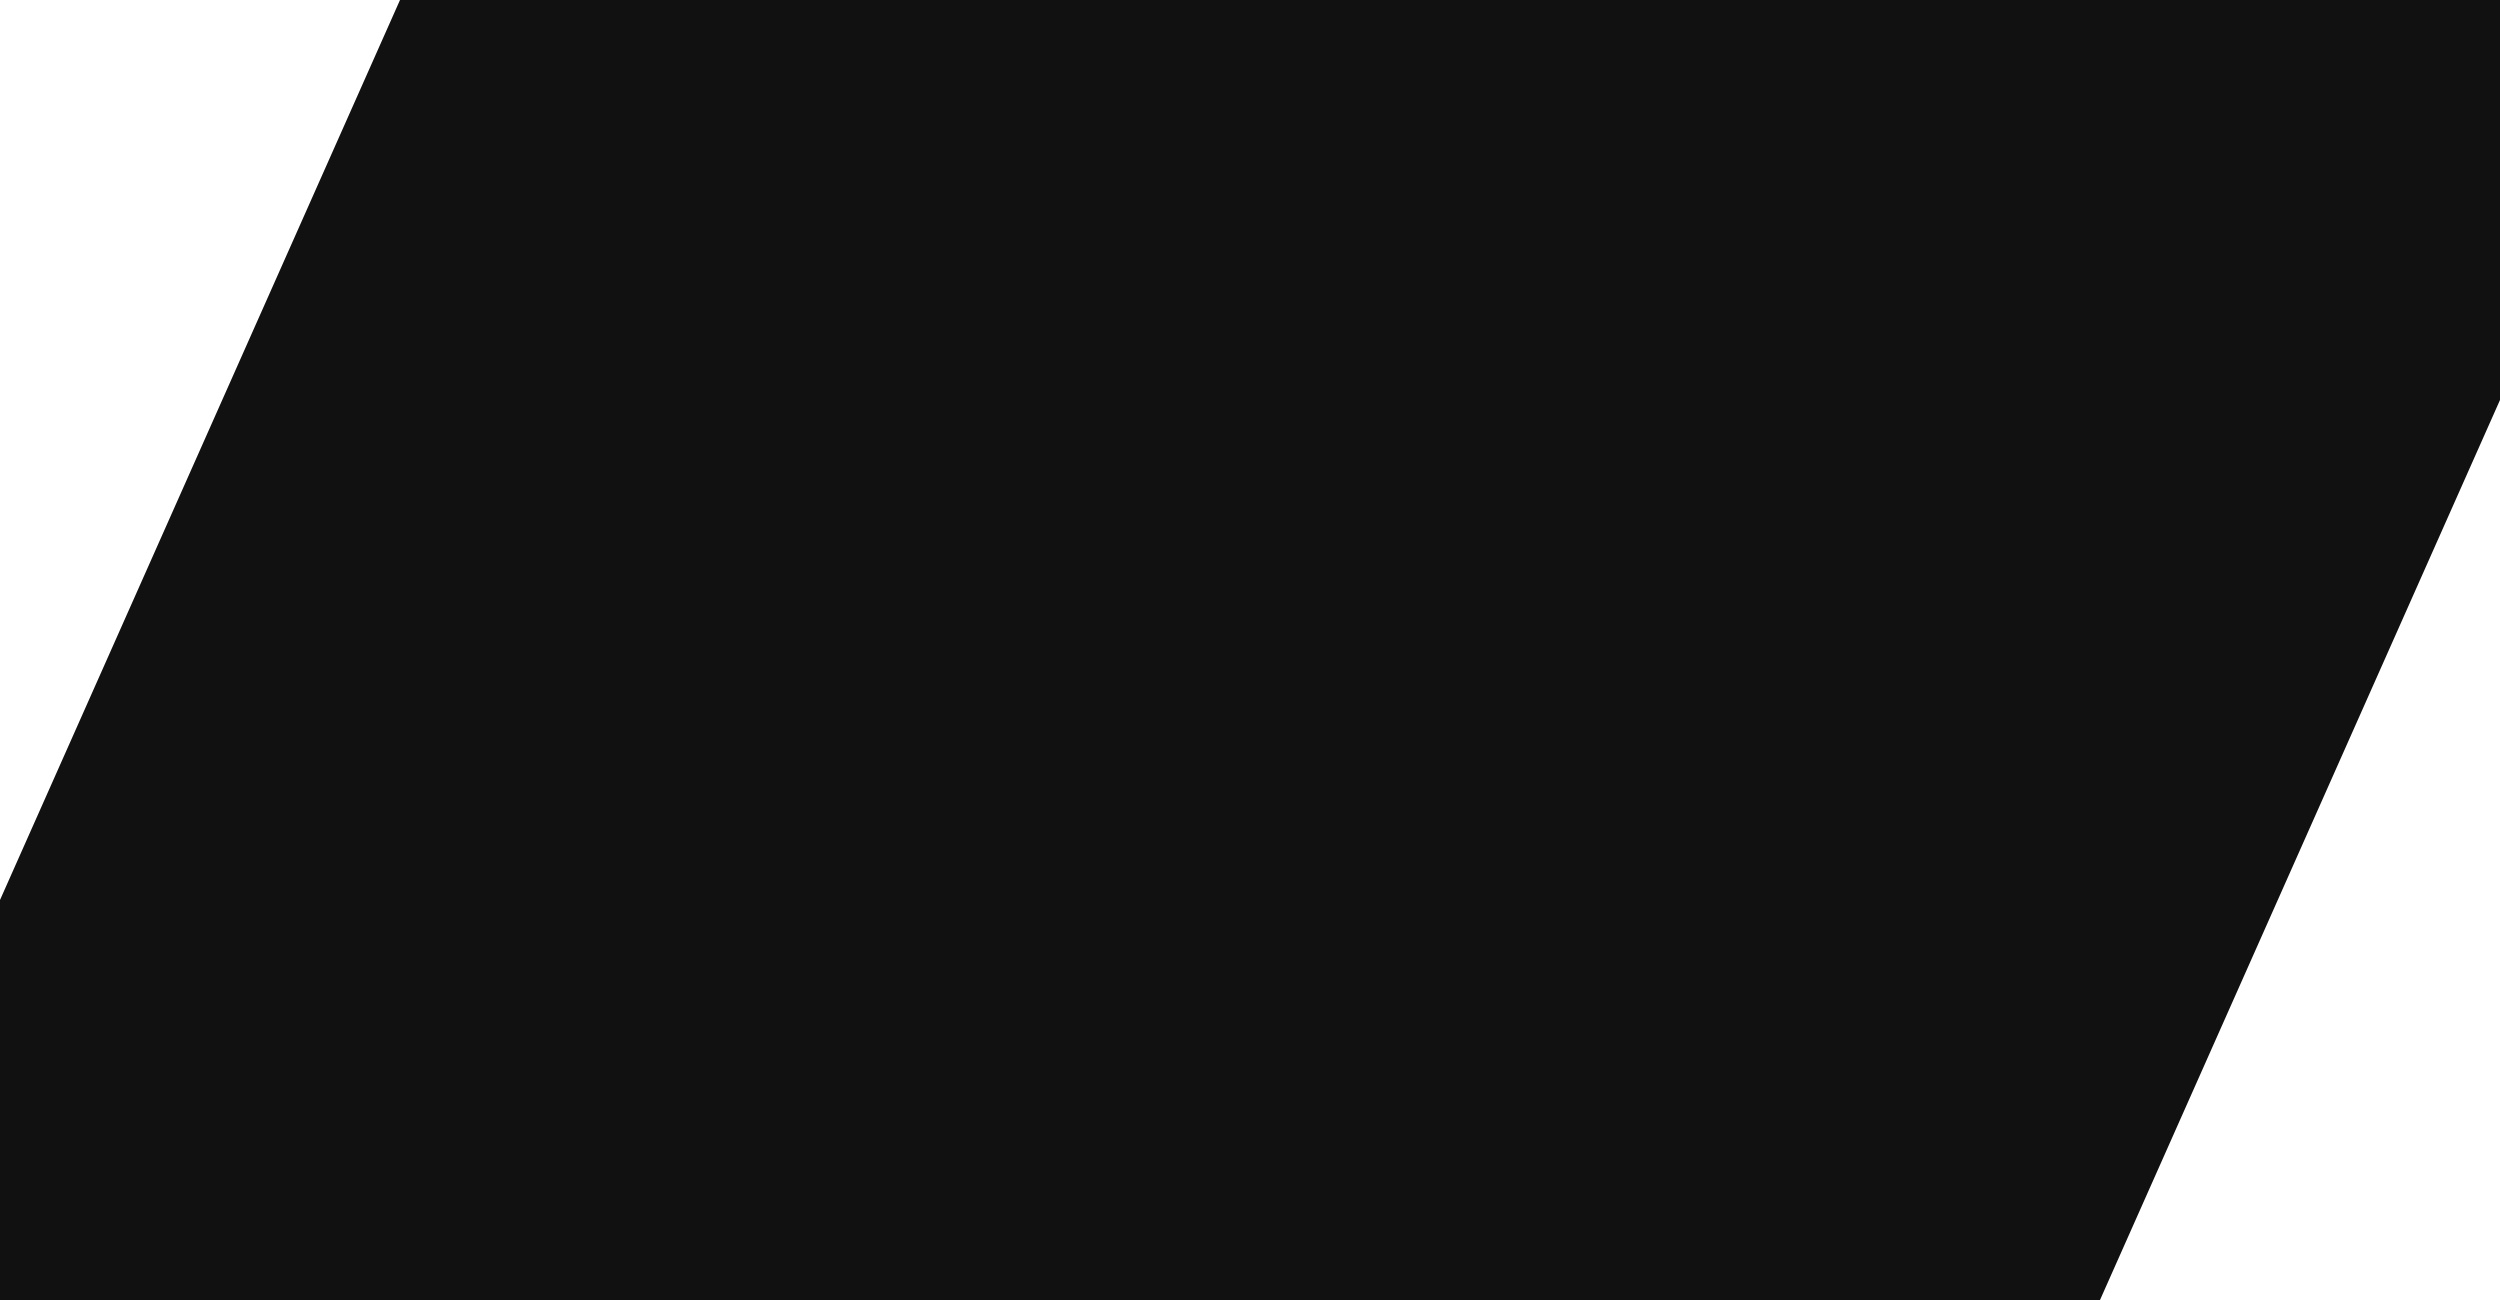
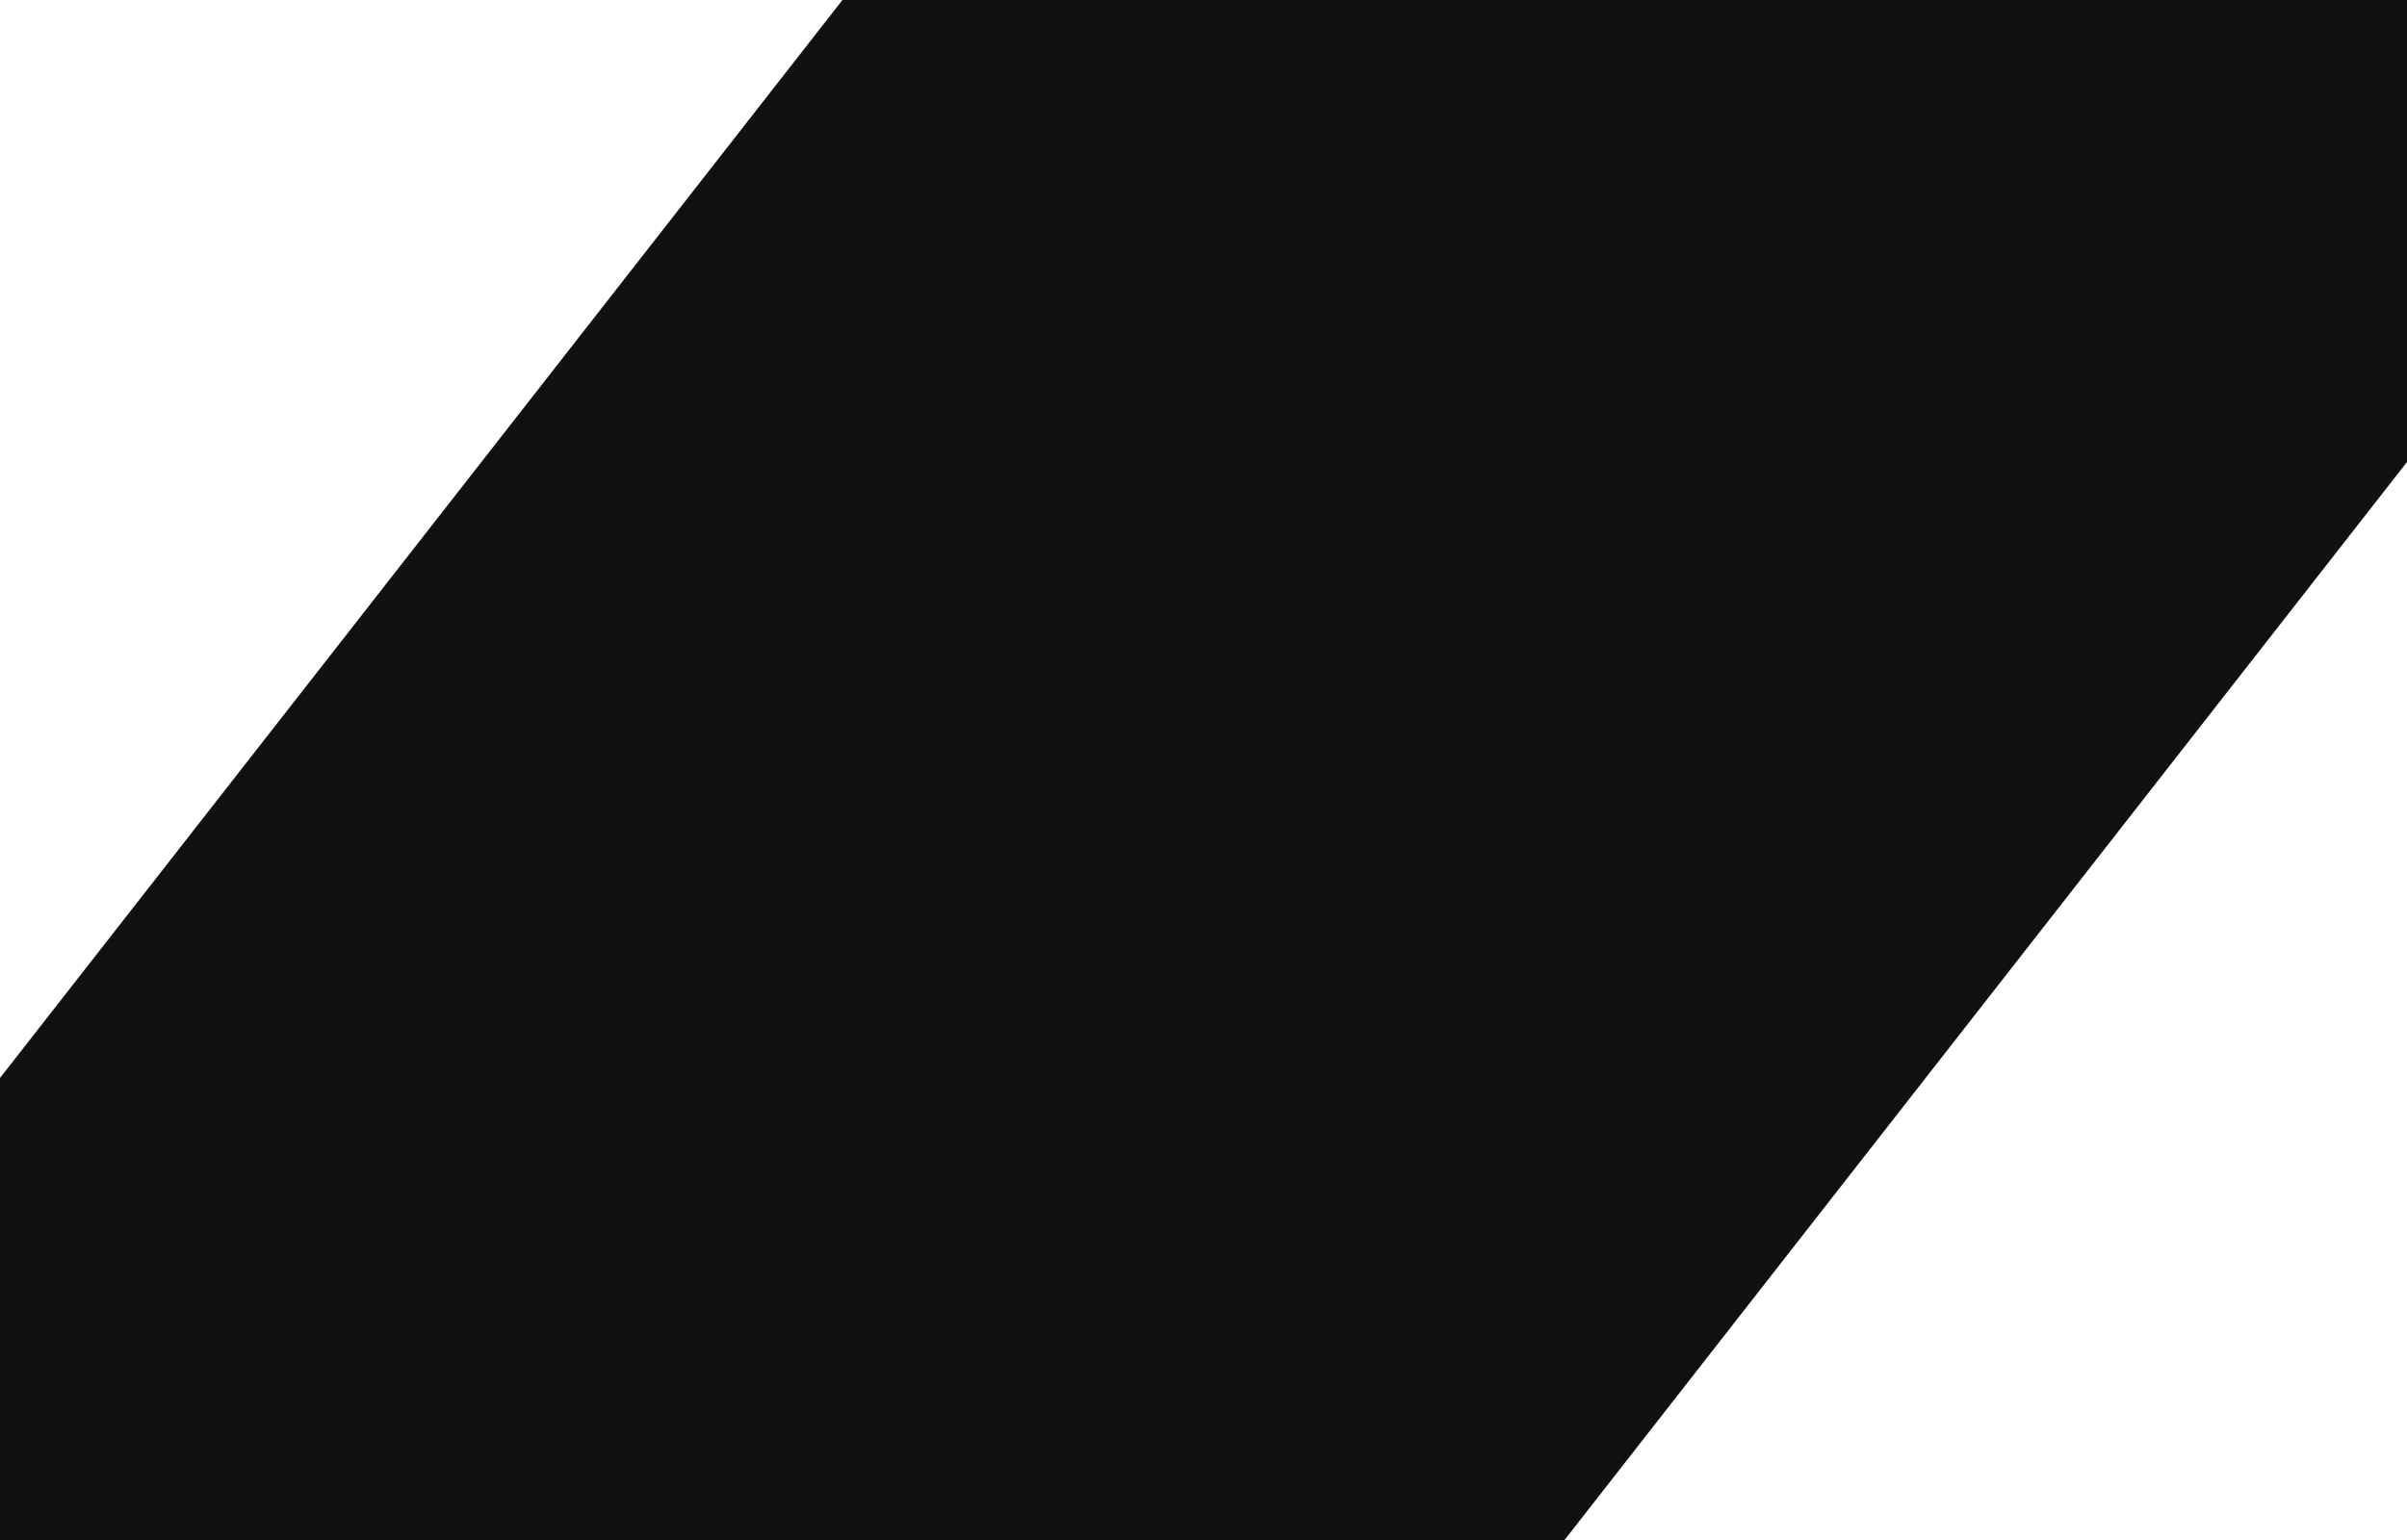
- <svg xmlns="http://www.w3.org/2000/svg" viewBox="0 0 50 26">
-   <path d="M0 18 L 8 0 H 50 V 8 L 42 26 H 0 Z" fill="#111111" />
+ <svg xmlns="http://www.w3.org/2000/svg" viewBox="0 0 50 32">
+   <path d="M0 22.4 L17.5 0 H50 V9.6 L32.5 32 H0 Z" fill="#111111" />
</svg>
